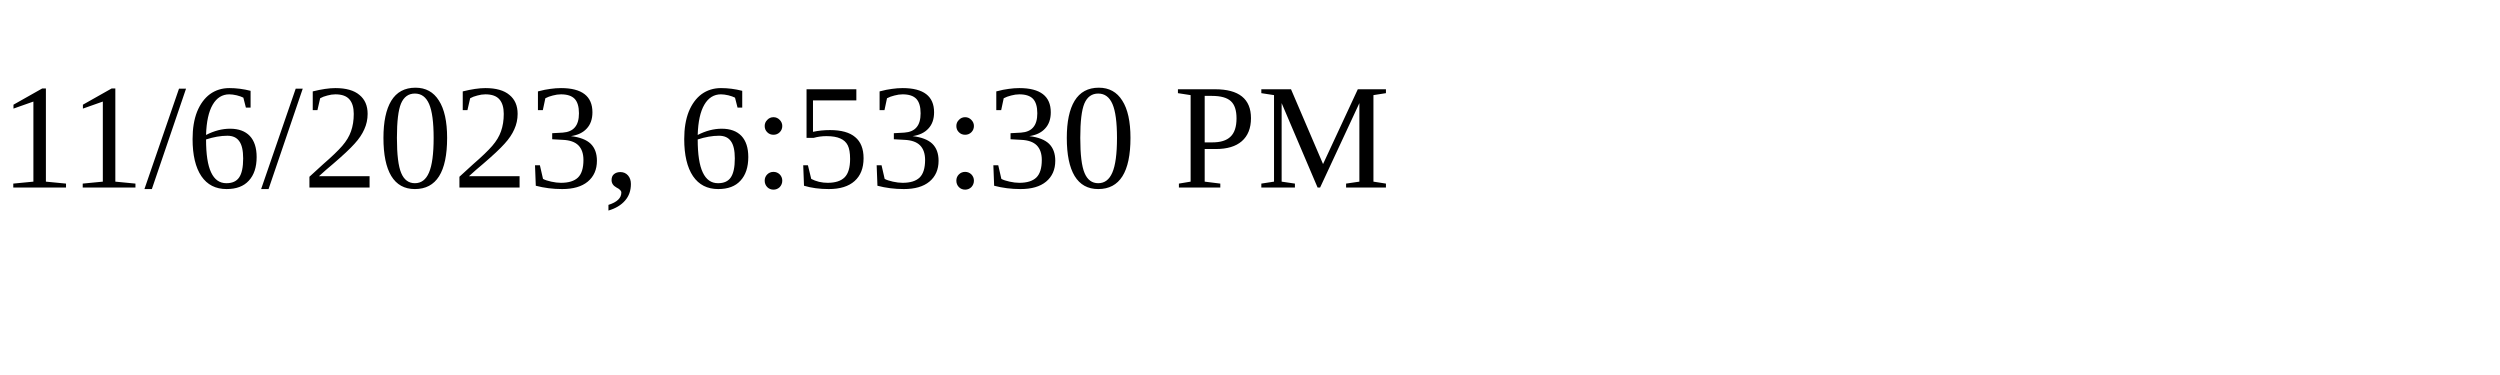
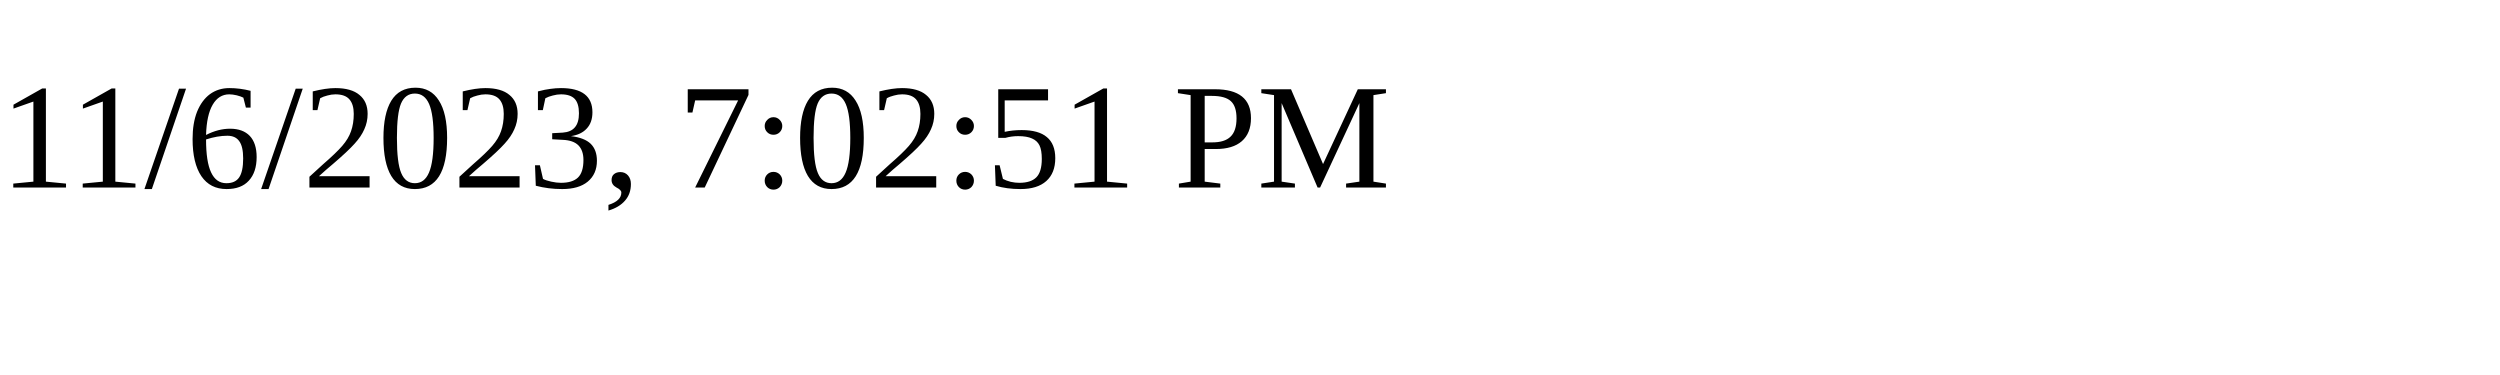
<svg xmlns="http://www.w3.org/2000/svg" height="30" width="200">
-   <text x="0" y="15">11/6/2023, 6:53:30 PM</text>
+   <text x="0" y="15">11/6/2023, 7:02:51 PM</text>
</svg>
